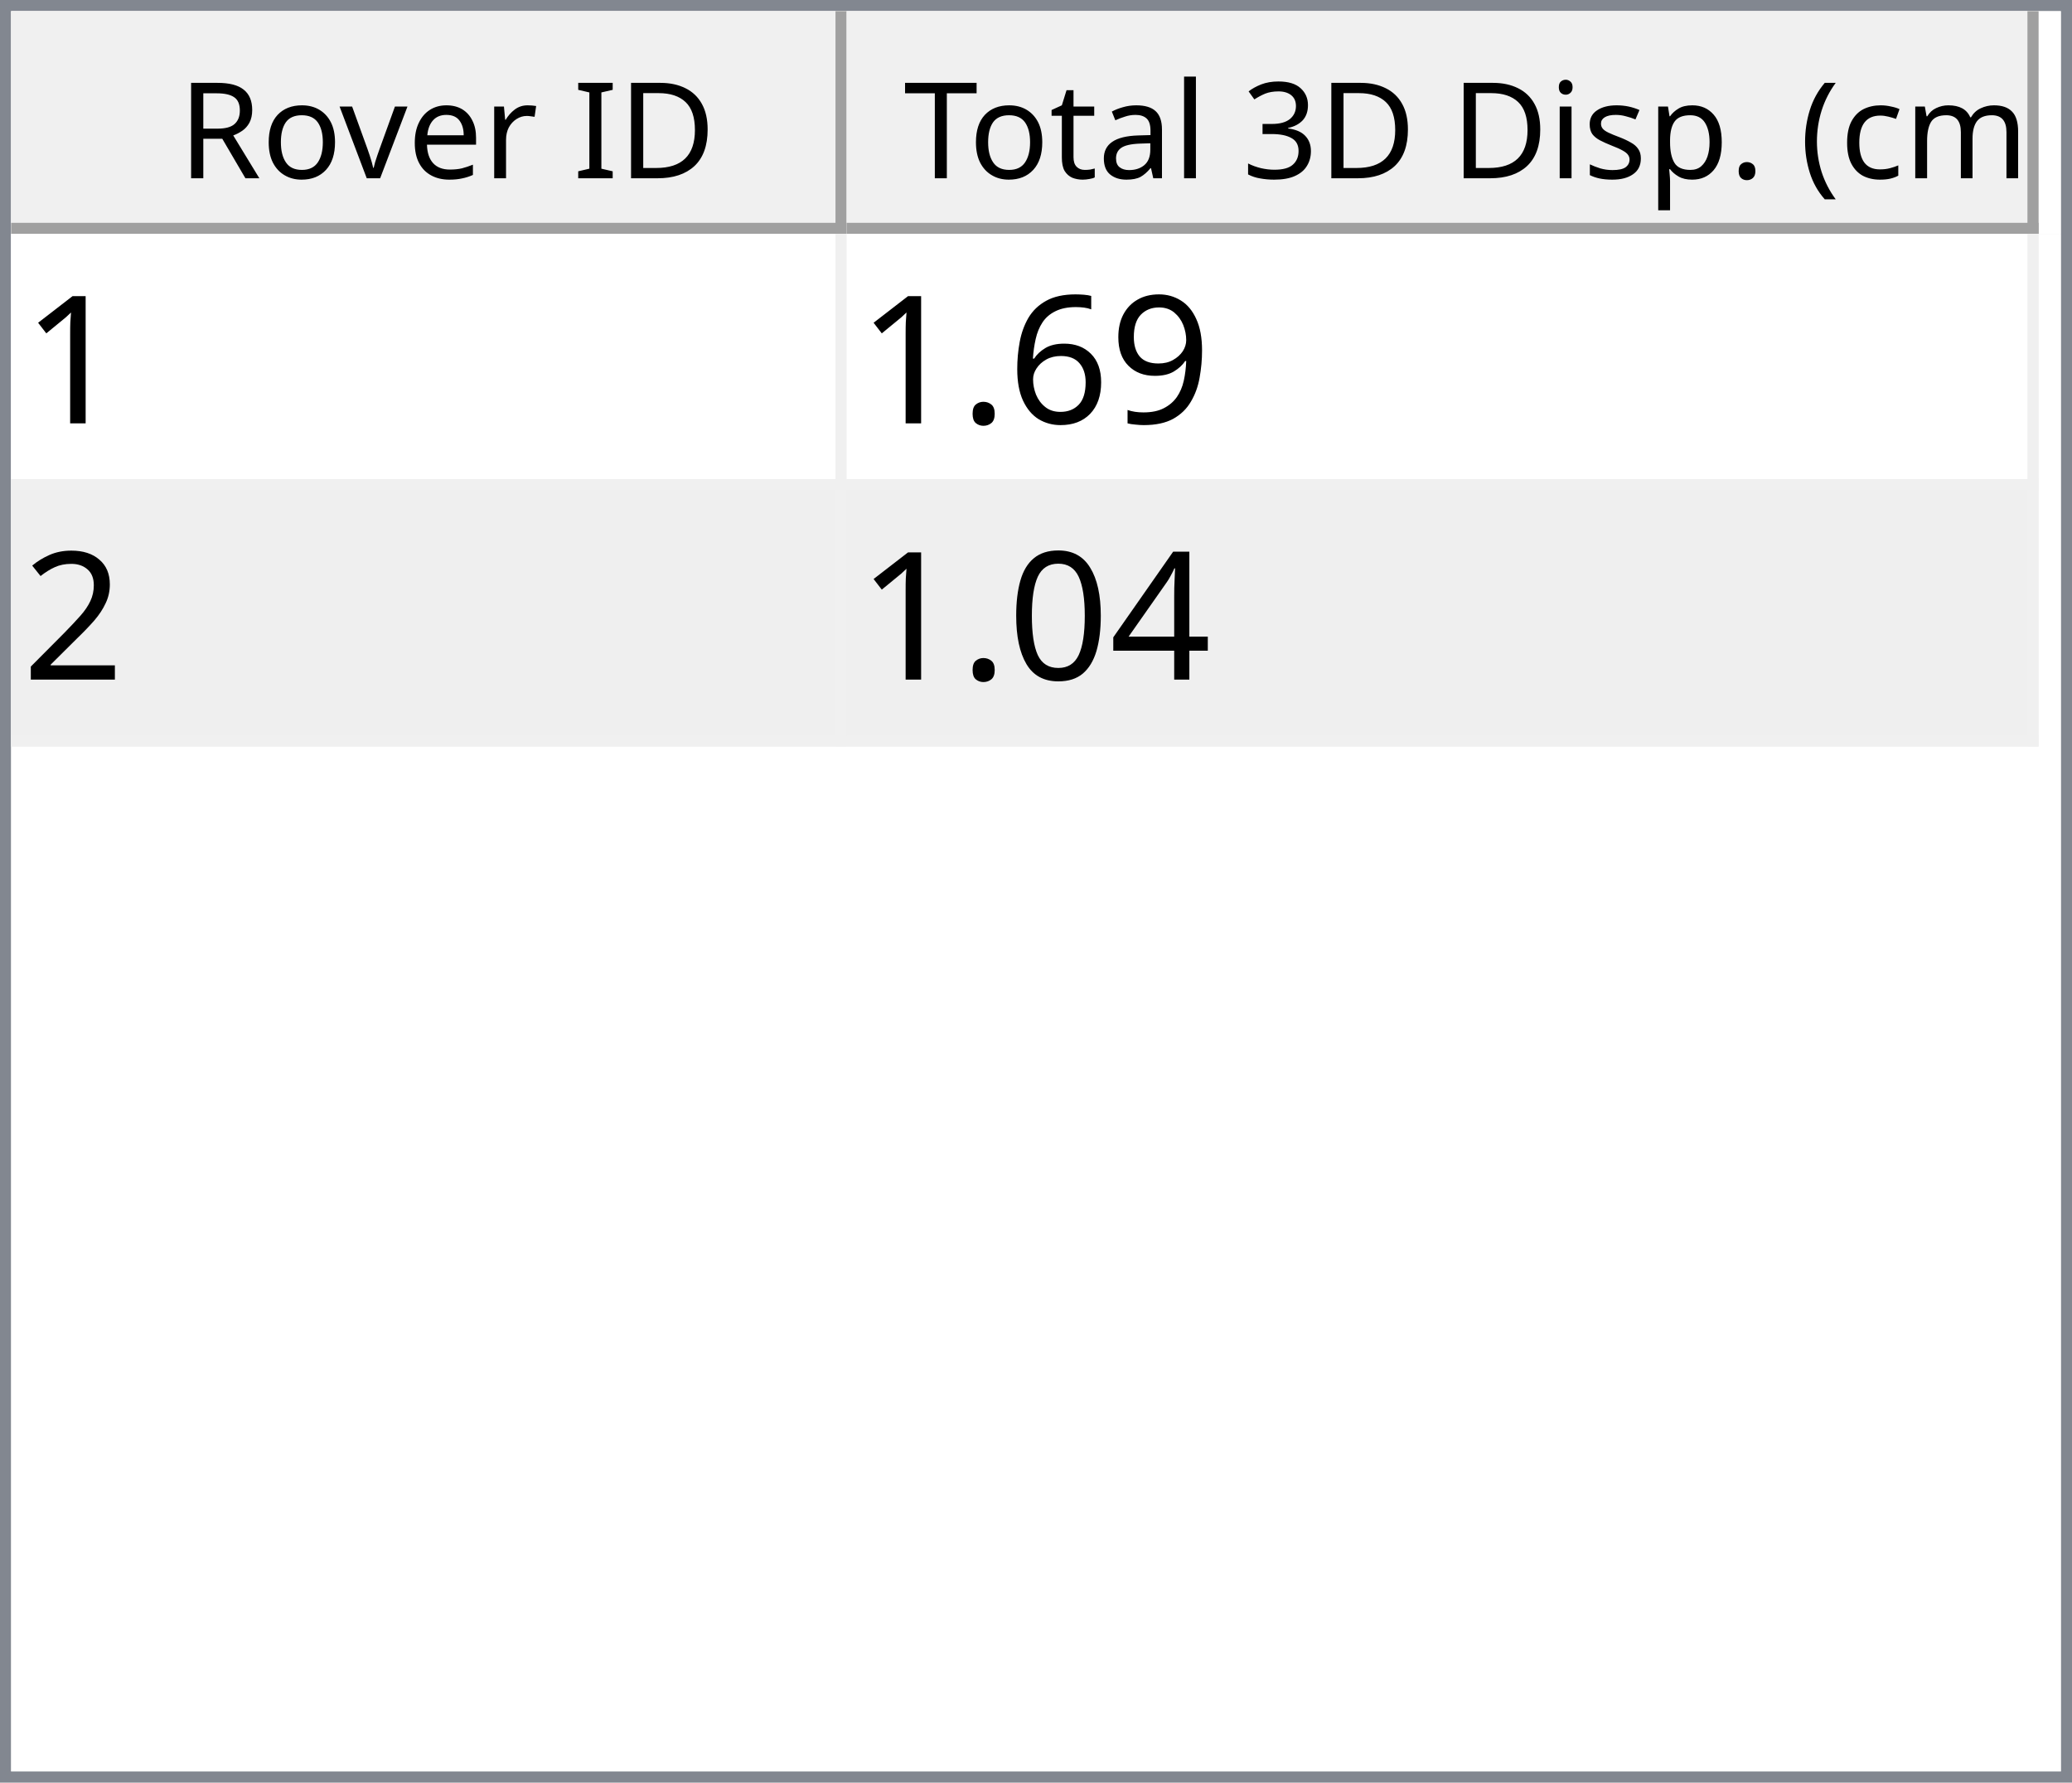
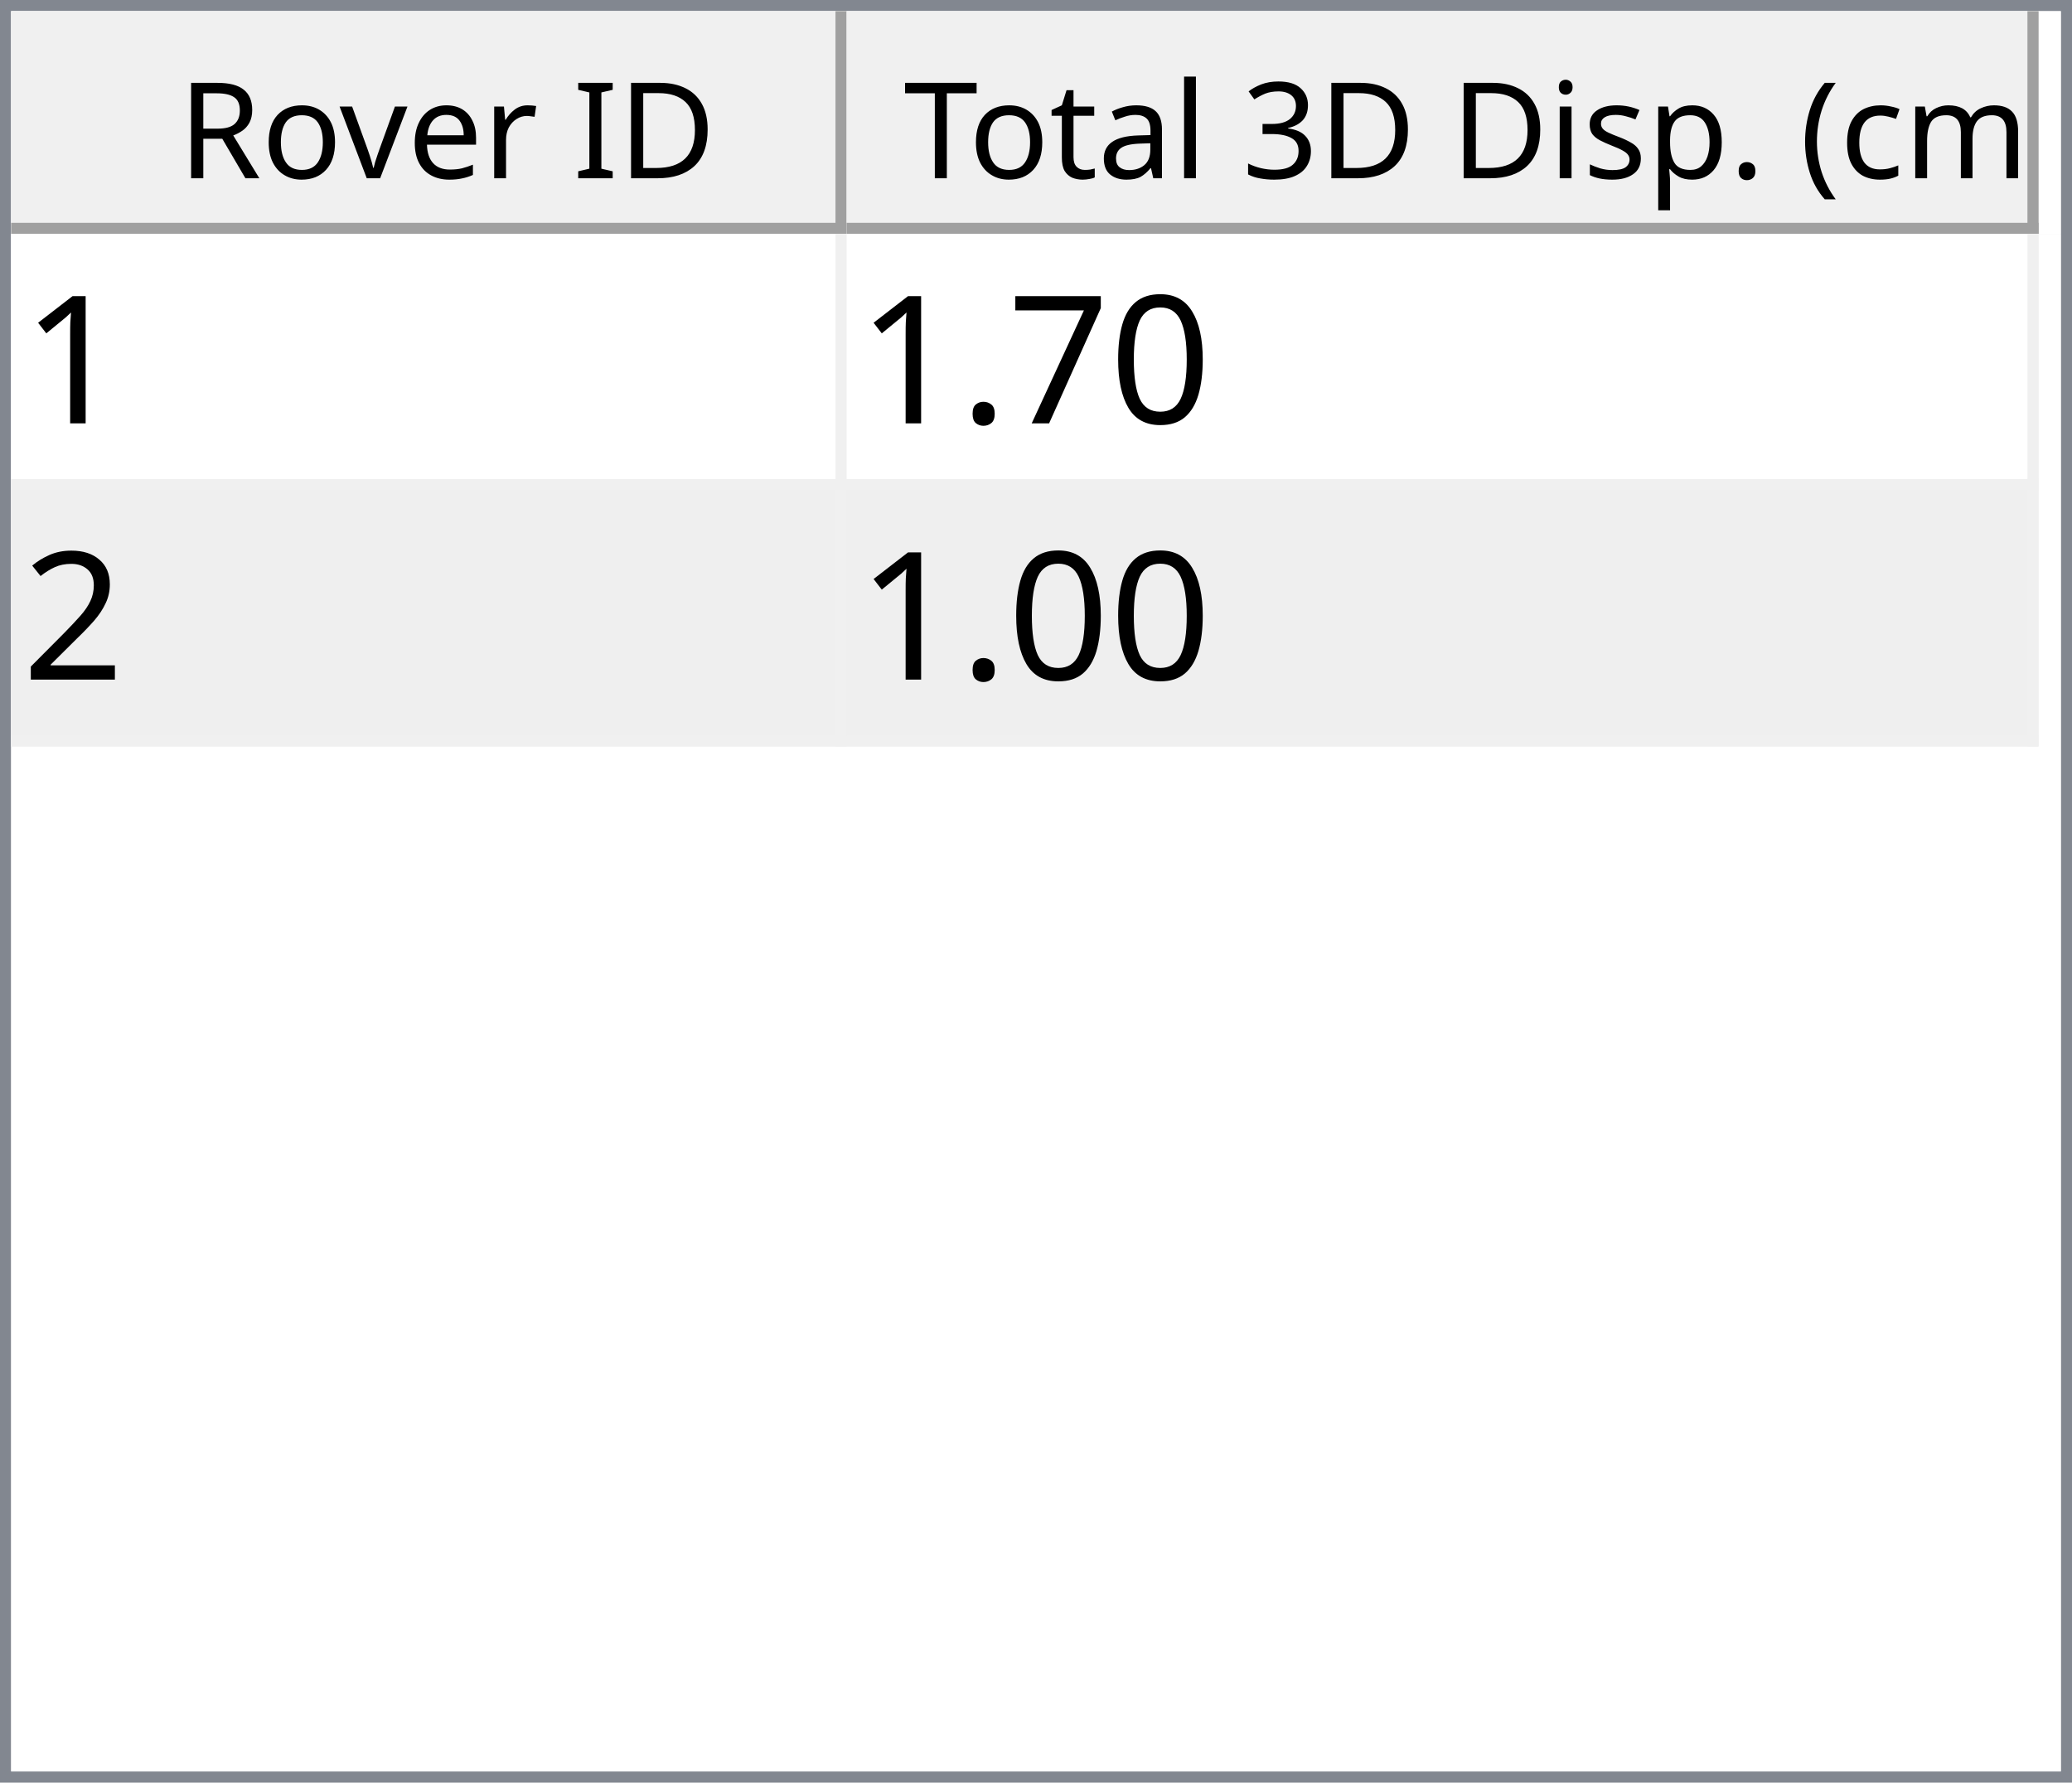
<svg xmlns="http://www.w3.org/2000/svg" style="fill-opacity:1; color-rendering:auto; color-interpolation:auto; text-rendering:auto; stroke:black; stroke-linecap:square; stroke-miterlimit:10; shape-rendering:auto; stroke-opacity:1; fill:black; stroke-dasharray:none; font-weight:normal; stroke-width:1; font-family:'Dialog'; font-style:normal; stroke-linejoin:miter; font-size:12px; stroke-dashoffset:0; image-rendering:auto;" width="186" height="160">
  <defs id="genericDefs" />
  <g>
    <defs id="defs1">
      <clipPath clipPathUnits="userSpaceOnUse" id="clipPath1">
        <path d="M0 0 L186 0 L186 160 L0 160 L0 0 Z" />
      </clipPath>
      <clipPath clipPathUnits="userSpaceOnUse" id="clipPath2">
        <path d="M0 0 L0 160 L186 160 L186 0 Z" />
      </clipPath>
      <clipPath clipPathUnits="userSpaceOnUse" id="clipPath3">
        <path d="M0 0 L0 20 L184 20 L184 0 Z" />
      </clipPath>
      <clipPath clipPathUnits="userSpaceOnUse" id="clipPath4">
        <path d="M0 0 L0 20 L75 20 L75 0 Z" />
      </clipPath>
      <clipPath clipPathUnits="userSpaceOnUse" id="clipPath5">
        <path d="M1 1 L1 19 L74 19 L74 1 Z" />
      </clipPath>
      <clipPath clipPathUnits="userSpaceOnUse" id="clipPath6">
        <path d="M0 0 L0 18 L73 18 L73 0 Z" />
      </clipPath>
      <clipPath clipPathUnits="userSpaceOnUse" id="clipPath7">
        <path d="M-0.5 -0.5 L-0.5 19.5 L74.5 19.5 L74.5 -0.5 Z" />
      </clipPath>
      <clipPath clipPathUnits="userSpaceOnUse" id="clipPath8">
        <path d="M0 0 L0 20 L107 20 L107 0 Z" />
      </clipPath>
      <clipPath clipPathUnits="userSpaceOnUse" id="clipPath9">
        <path d="M1 1 L1 19 L106 19 L106 1 Z" />
      </clipPath>
      <clipPath clipPathUnits="userSpaceOnUse" id="clipPath10">
        <path d="M0 0 L0 18 L105 18 L105 0 Z" />
      </clipPath>
      <clipPath clipPathUnits="userSpaceOnUse" id="clipPath11">
        <path d="M-0.5 -0.5 L-0.5 19.5 L106.5 19.5 L106.5 -0.5 Z" />
      </clipPath>
      <clipPath clipPathUnits="userSpaceOnUse" id="clipPath12">
        <path d="M0 0 L0 138 L184 138 L184 0 Z" />
      </clipPath>
      <clipPath clipPathUnits="userSpaceOnUse" id="clipPath13">
        <path d="M0 0 L0 46 L182 46 L182 0 Z" />
      </clipPath>
      <clipPath clipPathUnits="userSpaceOnUse" id="clipPath14">
        <path d="M-0.5 -0.5 L-0.5 45.5 L181.5 45.5 L181.5 -0.5 Z" />
      </clipPath>
      <clipPath clipPathUnits="userSpaceOnUse" id="clipPath15">
        <path d="M0 0 L0 22 L74 22 L74 0 Z" />
      </clipPath>
      <clipPath clipPathUnits="userSpaceOnUse" id="clipPath16">
        <path d="M0 0 L0 22 L106 22 L106 0 Z" />
      </clipPath>
      <font horiz-adv-x="64.551" id="font1">
        <font-face ascent="107.91" descent="25.098" units-per-em="100" style="font-style:normal; font-family:Segoe UI; font-weight:normal;" />
        <missing-glyph horiz-adv-x="64.551" d="M8.109 0 L8.109 68.266 L56.453 68.266 L56.453 0 L8.109 0 ZM15.328 7.234 L49.219 7.234 L49.219 61.031 L15.328 61.031 L15.328 7.234 Z" />
        <glyph unicode="D" horiz-adv-x="70.117" d="M9.188 0 L9.188 70.016 L28.516 70.016 Q65.531 70.016 65.531 35.891 Q65.531 19.672 55.25 9.836 Q44.969 0 27.734 0 L9.188 0 ZM17.391 62.594 L17.391 7.422 L27.828 7.422 Q41.609 7.422 49.273 14.797 Q56.938 22.172 56.938 35.688 Q56.938 62.594 28.328 62.594 L17.391 62.594 Z" />
        <glyph unicode="I" horiz-adv-x="26.611" d="M17.391 0 L9.188 0 L9.188 70.016 L17.391 70.016 L17.391 0 Z" />
        <glyph unicode=" " horiz-adv-x="27.393" d="" />
        <glyph unicode="r" horiz-adv-x="34.766" d="M34.188 41.891 Q32.078 43.5 28.125 43.5 Q23 43.5 19.555 38.672 Q16.109 33.844 16.109 25.484 L16.109 0 L8.109 0 L8.109 50 L16.109 50 L16.109 39.703 L16.312 39.703 Q18.016 44.969 21.531 47.922 Q25.047 50.875 29.391 50.875 Q32.516 50.875 34.188 50.203 L34.188 41.891 Z" />
        <glyph unicode="e" horiz-adv-x="52.295" d="M48.297 23 L12.984 23 Q13.188 14.656 17.484 10.109 Q21.781 5.562 29.297 5.562 Q37.75 5.562 44.828 11.141 L44.828 3.609 Q38.234 -1.172 27.391 -1.172 Q16.797 -1.172 10.742 5.641 Q4.688 12.453 4.688 24.812 Q4.688 36.469 11.305 43.82 Q17.922 51.172 27.734 51.172 Q37.547 51.172 42.922 44.828 Q48.297 38.484 48.297 27.203 L48.297 23 ZM40.094 29.781 Q40.047 36.719 36.75 40.578 Q33.453 44.438 27.594 44.438 Q21.922 44.438 17.969 40.383 Q14.016 36.328 13.094 29.781 L40.094 29.781 Z" />
        <glyph unicode="v" horiz-adv-x="47.9" d="M47.406 50 L27.484 0 L19.625 0 L0.688 50 L9.469 50 L22.172 13.672 Q23.578 9.672 23.922 6.688 L24.125 6.688 Q24.609 10.453 25.688 13.484 L38.969 50 L47.406 50 Z" />
        <glyph unicode="o" horiz-adv-x="58.594" d="M29 -1.172 Q17.922 -1.172 11.305 5.836 Q4.688 12.844 4.688 24.422 Q4.688 37.016 11.57 44.094 Q18.453 51.172 30.172 51.172 Q41.359 51.172 47.633 44.289 Q53.906 37.406 53.906 25.203 Q53.906 13.234 47.141 6.031 Q40.375 -1.172 29 -1.172 ZM29.594 44.438 Q21.875 44.438 17.383 39.188 Q12.891 33.938 12.891 24.703 Q12.891 15.828 17.43 10.695 Q21.969 5.562 29.594 5.562 Q37.359 5.562 41.531 10.594 Q45.703 15.625 45.703 24.906 Q45.703 34.281 41.531 39.359 Q37.359 44.438 29.594 44.438 Z" />
        <glyph unicode="R" horiz-adv-x="59.814" d="M59.375 0 L49.609 0 L37.891 19.625 Q36.281 22.359 34.766 24.289 Q33.25 26.219 31.664 27.438 Q30.078 28.656 28.25 29.219 Q26.422 29.781 24.125 29.781 L17.391 29.781 L17.391 0 L9.188 0 L9.188 70.016 L30.078 70.016 Q34.672 70.016 38.555 68.867 Q42.438 67.719 45.289 65.375 Q48.141 63.031 49.758 59.547 Q51.375 56.062 51.375 51.375 Q51.375 47.703 50.273 44.656 Q49.172 41.609 47.148 39.211 Q45.125 36.812 42.266 35.133 Q39.406 33.453 35.844 32.516 L35.844 32.328 Q37.594 31.547 38.891 30.547 Q40.188 29.547 41.359 28.18 Q42.531 26.812 43.68 25.078 Q44.828 23.344 46.234 21.047 L59.375 0 ZM17.391 62.594 L17.391 37.203 L28.516 37.203 Q31.594 37.203 34.203 38.133 Q36.812 39.062 38.719 40.797 Q40.625 42.531 41.703 45.047 Q42.781 47.562 42.781 50.688 Q42.781 56.297 39.141 59.445 Q35.5 62.594 28.609 62.594 L17.391 62.594 Z" />
        <glyph unicode=")" horiz-adv-x="30.176" d="M8.297 -15.922 L1.172 -15.922 Q16.406 2.344 16.406 26.812 Q16.406 51.469 1.078 70.016 L8.297 70.016 Q23.531 52.156 23.531 26.703 Q23.531 1.375 8.297 -15.922 Z" />
        <glyph unicode="m" horiz-adv-x="86.133" d="M79.109 0 L71.094 0 L71.094 28.719 Q71.094 37.016 68.531 40.727 Q65.969 44.438 59.906 44.438 Q54.781 44.438 51.195 39.75 Q47.609 35.062 47.609 28.516 L47.609 0 L39.594 0 L39.594 29.688 Q39.594 44.438 28.219 44.438 Q22.953 44.438 19.531 40.016 Q16.109 35.594 16.109 28.516 L16.109 0 L8.109 0 L8.109 50 L16.109 50 L16.109 42.094 L16.312 42.094 Q21.625 51.172 31.844 51.172 Q36.969 51.172 40.773 48.312 Q44.578 45.453 46 40.828 Q51.562 51.172 62.594 51.172 Q79.109 51.172 79.109 30.812 L79.109 0 Z" />
        <glyph unicode="c" horiz-adv-x="46.191" d="M42.188 2.297 Q36.422 -1.172 28.516 -1.172 Q17.828 -1.172 11.258 5.789 Q4.688 12.75 4.688 23.828 Q4.688 36.188 11.766 43.68 Q18.844 51.172 30.672 51.172 Q37.25 51.172 42.281 48.734 L42.281 40.531 Q36.719 44.438 30.375 44.438 Q22.703 44.438 17.797 38.945 Q12.891 33.453 12.891 24.516 Q12.891 15.719 17.508 10.641 Q22.125 5.562 29.891 5.562 Q36.422 5.562 42.188 9.906 L42.188 2.297 Z" />
        <glyph unicode="(" horiz-adv-x="30.176" d="M29.109 -15.922 L21.969 -15.922 Q6.844 1.375 6.844 26.703 Q6.844 52.156 21.969 70.016 L29.203 70.016 Q13.875 51.469 13.875 26.812 Q13.875 2.344 29.109 -15.922 Z" />
        <glyph unicode="." horiz-adv-x="21.68" d="M10.891 -1.078 Q8.641 -1.078 7.055 0.539 Q5.469 2.156 5.469 4.391 Q5.469 6.641 7.055 8.273 Q8.641 9.906 10.891 9.906 Q13.188 9.906 14.797 8.273 Q16.406 6.641 16.406 4.391 Q16.406 2.156 14.797 0.539 Q13.188 -1.078 10.891 -1.078 Z" />
        <glyph unicode="p" horiz-adv-x="58.789" d="M16.312 7.234 L16.109 7.234 L16.109 -23 L8.109 -23 L8.109 50 L16.109 50 L16.109 41.219 L16.312 41.219 Q22.219 51.172 33.594 51.172 Q43.266 51.172 48.688 44.461 Q54.109 37.75 54.109 26.469 Q54.109 13.922 48 6.375 Q41.891 -1.172 31.297 -1.172 Q21.578 -1.172 16.312 7.234 ZM16.109 27.391 L16.109 20.406 Q16.109 14.203 20.141 9.883 Q24.172 5.562 30.375 5.562 Q37.641 5.562 41.773 11.133 Q45.906 16.703 45.906 26.609 Q45.906 34.969 42.047 39.703 Q38.188 44.438 31.594 44.438 Q24.609 44.438 20.359 39.578 Q16.109 34.719 16.109 27.391 Z" />
        <glyph unicode="s" horiz-adv-x="42.432" d="M5.078 1.812 L5.078 10.406 Q11.625 5.562 19.484 5.562 Q30.031 5.562 30.031 12.594 Q30.031 14.594 29.125 15.992 Q28.219 17.391 26.68 18.461 Q25.141 19.531 23.07 20.383 Q21 21.234 18.609 22.172 Q15.281 23.484 12.766 24.828 Q10.25 26.172 8.57 27.859 Q6.891 29.547 6.031 31.695 Q5.172 33.844 5.172 36.719 Q5.172 40.234 6.789 42.945 Q8.406 45.656 11.086 47.484 Q13.766 49.312 17.211 50.242 Q20.656 51.172 24.312 51.172 Q30.812 51.172 35.938 48.922 L35.938 40.828 Q30.422 44.438 23.25 44.438 Q21 44.438 19.195 43.922 Q17.391 43.406 16.094 42.477 Q14.797 41.547 14.086 40.258 Q13.375 38.969 13.375 37.406 Q13.375 35.453 14.086 34.133 Q14.797 32.812 16.164 31.789 Q17.531 30.766 19.484 29.938 Q21.438 29.109 23.922 28.125 Q27.25 26.859 29.883 25.516 Q32.516 24.172 34.375 22.484 Q36.234 20.797 37.234 18.602 Q38.234 16.406 38.234 13.375 Q38.234 9.672 36.602 6.938 Q34.969 4.203 32.234 2.398 Q29.5 0.594 25.93 -0.289 Q22.359 -1.172 18.453 -1.172 Q10.75 -1.172 5.078 1.812 Z" />
        <glyph unicode="i" horiz-adv-x="24.219" d="M12.203 62.703 Q10.062 62.703 8.547 64.164 Q7.031 65.625 7.031 67.875 Q7.031 70.125 8.547 71.609 Q10.062 73.094 12.203 73.094 Q14.406 73.094 15.945 71.609 Q17.484 70.125 17.484 67.875 Q17.484 65.719 15.945 64.211 Q14.406 62.703 12.203 62.703 ZM16.109 0 L8.109 0 L8.109 50 L16.109 50 L16.109 0 Z" />
        <glyph unicode="3" horiz-adv-x="53.906" d="M46.531 19.828 Q46.531 15.094 44.75 11.211 Q42.969 7.328 39.719 4.57 Q36.469 1.812 31.93 0.297 Q27.391 -1.219 21.922 -1.219 Q11.922 -1.219 6 2.594 L6 11.188 Q13.094 5.609 22.219 5.609 Q25.875 5.609 28.828 6.539 Q31.781 7.469 33.906 9.227 Q36.031 10.984 37.18 13.477 Q38.328 15.969 38.328 19.094 Q38.328 32.812 18.797 32.812 L12.984 32.812 L12.984 39.594 L18.5 39.594 Q35.797 39.594 35.797 52.484 Q35.797 64.406 22.609 64.406 Q15.188 64.406 8.688 59.422 L8.688 67.188 Q15.375 71.188 24.609 71.188 Q29 71.188 32.57 69.969 Q36.141 68.75 38.68 66.555 Q41.219 64.359 42.609 61.281 Q44 58.203 44 54.5 Q44 40.672 30.031 36.719 L30.031 36.531 Q33.594 36.141 36.625 34.797 Q39.656 33.453 41.852 31.305 Q44.047 29.156 45.289 26.25 Q46.531 23.344 46.531 19.828 Z" />
        <glyph unicode="l" horiz-adv-x="24.219" d="M16.109 0 L8.109 0 L8.109 74.031 L16.109 74.031 L16.109 0 Z" />
        <glyph unicode="a" horiz-adv-x="50.879" d="M43.891 0 L35.891 0 L35.891 7.812 L35.688 7.812 Q30.469 -1.172 20.312 -1.172 Q12.844 -1.172 8.617 2.781 Q4.391 6.734 4.391 13.281 Q4.391 27.297 20.906 29.594 L35.891 31.688 Q35.891 44.438 25.594 44.438 Q16.547 44.438 9.281 38.281 L9.281 46.484 Q16.656 51.172 26.266 51.172 Q43.891 51.172 43.891 32.516 L43.891 0 ZM35.891 25.297 L23.828 23.641 Q18.266 22.859 15.43 20.875 Q12.594 18.891 12.594 13.875 Q12.594 10.203 15.211 7.883 Q17.828 5.562 22.172 5.562 Q28.125 5.562 32.008 9.742 Q35.891 13.922 35.891 20.312 L35.891 25.297 Z" />
        <glyph unicode="t" horiz-adv-x="33.887" d="M31.297 0.484 Q28.469 -1.078 23.828 -1.078 Q10.688 -1.078 10.688 13.578 L10.688 43.172 L2.094 43.172 L2.094 50 L10.688 50 L10.688 62.203 L18.703 64.797 L18.703 50 L31.297 50 L31.297 43.172 L18.703 43.172 L18.703 14.984 Q18.703 9.969 20.414 7.82 Q22.125 5.672 26.078 5.672 Q29.109 5.672 31.297 7.328 L31.297 0.484 Z" />
        <glyph unicode="T" horiz-adv-x="52.393" d="M50.594 62.594 L30.375 62.594 L30.375 0 L22.172 0 L22.172 62.594 L2 62.594 L2 70.016 L50.594 70.016 L50.594 62.594 Z" />
      </font>
      <font horiz-adv-x="75.0" id="font2">
        <font-face ascent="100.537" descent="21.973" units-per-em="100" style="font-style:normal; font-family:sans-serif; font-weight:normal;" />
        <missing-glyph horiz-adv-x="75.0" d="M12.5 0 L12.5 62.5 L62.5 62.5 L62.5 0 L12.5 0 ZM14.062 1.562 L60.938 1.562 L60.938 60.938 L14.062 60.938 L14.062 1.562 Z" />
        <glyph unicode="1" horiz-adv-x="55.615" d="M37.25 0 L28.469 0 L28.469 56 Q25.297 52.984 20.141 49.953 Q14.984 46.922 10.891 45.406 L10.891 53.906 Q18.266 57.375 23.781 62.305 Q29.297 67.234 31.594 71.875 L37.25 71.875 L37.25 0 Z" />
-         <glyph unicode="9" horiz-adv-x="55.615" d="M5.469 16.547 L13.922 17.328 Q14.984 11.375 18.016 8.688 Q21.047 6 25.781 6 Q29.828 6 32.883 7.859 Q35.938 9.719 37.891 12.82 Q39.844 15.922 41.164 21.195 Q42.484 26.469 42.484 31.938 Q42.484 32.516 42.438 33.688 Q39.797 29.5 35.234 26.883 Q30.672 24.266 25.344 24.266 Q16.453 24.266 10.305 30.711 Q4.156 37.156 4.156 47.703 Q4.156 58.594 10.578 65.234 Q17 71.875 26.656 71.875 Q33.641 71.875 39.43 68.117 Q45.219 64.359 48.219 57.398 Q51.219 50.438 51.219 37.25 Q51.219 23.531 48.242 15.406 Q45.266 7.281 39.383 3.031 Q33.5 -1.219 25.594 -1.219 Q17.188 -1.219 11.867 3.445 Q6.547 8.109 5.469 16.547 ZM41.453 48.141 Q41.453 55.719 37.43 60.156 Q33.406 64.594 27.734 64.594 Q21.875 64.594 17.531 59.812 Q13.188 55.031 13.188 47.406 Q13.188 40.578 17.312 36.305 Q21.438 32.031 27.484 32.031 Q33.594 32.031 37.523 36.305 Q41.453 40.578 41.453 48.141 Z" />
-         <glyph unicode="6" horiz-adv-x="55.615" d="M49.75 54.047 L41.016 53.375 Q39.844 58.547 37.703 60.891 Q34.125 64.656 28.906 64.656 Q24.703 64.656 21.531 62.312 Q17.391 59.281 14.992 53.469 Q12.594 47.656 12.5 36.922 Q15.672 41.75 20.266 44.094 Q24.859 46.438 29.891 46.438 Q38.672 46.438 44.852 39.969 Q51.031 33.5 51.031 23.25 Q51.031 16.5 48.125 10.719 Q45.219 4.938 40.141 1.859 Q35.062 -1.219 28.609 -1.219 Q17.625 -1.219 10.695 6.859 Q3.766 14.938 3.766 33.5 Q3.766 54.25 11.422 63.672 Q18.109 71.875 29.438 71.875 Q37.891 71.875 43.289 67.141 Q48.688 62.406 49.75 54.047 ZM13.875 23.188 Q13.875 18.656 15.797 14.508 Q17.719 10.359 21.188 8.18 Q24.656 6 28.469 6 Q34.031 6 38.039 10.492 Q42.047 14.984 42.047 22.703 Q42.047 30.125 38.086 34.398 Q34.125 38.672 28.125 38.672 Q22.172 38.672 18.023 34.398 Q13.875 30.125 13.875 23.188 Z" />
+         <glyph unicode="0" horiz-adv-x="55.615" d="M4.156 35.297 Q4.156 48 6.766 55.742 Q9.375 63.484 14.523 67.68 Q19.672 71.875 27.484 71.875 Q33.25 71.875 37.594 69.555 Q41.938 67.234 44.773 62.867 Q47.609 58.5 49.219 52.227 Q50.828 45.953 50.828 35.297 Q50.828 22.703 48.242 14.969 Q45.656 7.234 40.508 3.008 Q35.359 -1.219 27.484 -1.219 Q17.141 -1.219 11.234 6.203 Q4.156 15.141 4.156 35.297 ZM13.188 35.297 Q13.188 17.672 17.312 11.836 Q21.438 6 27.484 6 Q33.547 6 37.672 11.859 Q41.797 17.719 41.797 35.297 Q41.797 52.984 37.672 58.789 Q33.547 64.594 27.391 64.594 Q21.344 64.594 17.719 59.469 Q13.188 52.938 13.188 35.297 Z" />
+         <glyph unicode="7" horiz-adv-x="55.615" d="M4.734 62.203 L4.734 70.656 L51.078 70.656 L51.078 63.812 Q44.234 56.547 37.523 44.484 Q30.812 32.422 27.156 19.672 Q24.516 10.688 23.781 0 L14.75 0 Q14.891 8.453 18.062 20.414 Q21.234 32.375 27.172 43.484 Q33.109 54.594 39.797 62.203 L4.734 62.203 Z" />
        <glyph unicode="." horiz-adv-x="27.783" d="M9.078 0 L9.078 10.016 L19.094 10.016 L19.094 0 L9.078 0 Z" />
        <glyph unicode="2" horiz-adv-x="55.615" d="M50.344 8.453 L50.344 0 L3.031 0 Q2.938 3.172 4.047 6.109 Q5.859 10.938 9.836 15.625 Q13.812 20.312 21.344 26.469 Q33.016 36.031 37.117 41.625 Q41.219 47.219 41.219 52.203 Q41.219 57.422 37.477 61.008 Q33.734 64.594 27.734 64.594 Q21.391 64.594 17.578 60.789 Q13.766 56.984 13.719 50.25 L4.688 51.172 Q5.609 61.281 11.664 66.578 Q17.719 71.875 27.938 71.875 Q38.234 71.875 44.242 66.164 Q50.25 60.453 50.25 52 Q50.25 47.703 48.492 43.555 Q46.734 39.406 42.656 34.812 Q38.578 30.219 29.109 22.219 Q21.188 15.578 18.945 13.211 Q16.703 10.844 15.234 8.453 L50.344 8.453 Z" />
-         <glyph unicode="4" horiz-adv-x="55.615" d="M32.328 0 L32.328 17.141 L1.266 17.141 L1.266 25.203 L33.938 71.578 L41.109 71.578 L41.109 25.203 L50.781 25.203 L50.781 17.141 L41.109 17.141 L41.109 0 L32.328 0 ZM32.328 25.203 L32.328 57.469 L9.906 25.203 L32.328 25.203 Z" />
-         <glyph unicode="0" horiz-adv-x="55.615" d="M4.156 35.297 Q4.156 48 6.766 55.742 Q9.375 63.484 14.523 67.68 Q19.672 71.875 27.484 71.875 Q33.25 71.875 37.594 69.555 Q41.938 67.234 44.773 62.867 Q47.609 58.5 49.219 52.227 Q50.828 45.953 50.828 35.297 Q50.828 22.703 48.242 14.969 Q45.656 7.234 40.508 3.008 Q35.359 -1.219 27.484 -1.219 Q17.141 -1.219 11.234 6.203 Q4.156 15.141 4.156 35.297 ZM13.188 35.297 Q13.188 17.672 17.312 11.836 Q21.438 6 27.484 6 Q33.547 6 37.672 11.859 Q41.797 17.719 41.797 35.297 Q41.797 52.984 37.672 58.789 Q33.547 64.594 27.391 64.594 Q21.344 64.594 17.719 59.469 Q13.188 52.938 13.188 35.297 Z" />
      </font>
    </defs>
    <g style="fill:white; stroke:white;">
      <rect x="0" y="0" width="186" style="clip-path:url(#clipPath1); stroke:none;" height="160" />
    </g>
    <g style="fill:white; text-rendering:optimizeSpeed; color-rendering:optimizeSpeed; image-rendering:optimizeSpeed; shape-rendering:crispEdges; stroke:white; color-interpolation:sRGB;">
      <rect x="0" width="186" height="160" y="0" style="stroke:none;" />
      <path style="stroke:none;" d="M0 160 L186 160 L186 0 L0 0 Z" />
    </g>
    <g style="fill:rgb(240,240,240); font-family:'Segoe UI'; stroke:rgb(240,240,240);">
      <rect x="0" y="0" width="186" style="clip-path:url(#clipPath2); stroke:none;" height="160" />
    </g>
    <g style="fill:rgb(130,135,144); font-family:'Segoe UI'; stroke:rgb(130,135,144);">
      <path d="M0 0 L186 0 L186 160 L0 160 L0 0 ZM1 1 L185 1 L185 159 L1 159 L1 1 Z" style="fill-rule:evenodd; clip-path:url(#clipPath2); stroke:none;" />
    </g>
    <g style="fill:white; font-family:'Segoe UI'; stroke:white;" transform="translate(1,1)">
      <rect x="0" y="0" width="184" style="clip-path:url(#clipPath3); stroke:none;" height="20" />
    </g>
    <g style="fill:rgb(240,240,240); font-family:'Segoe UI'; stroke:rgb(240,240,240);" transform="translate(1,1)">
      <rect x="0" y="0" width="75" style="clip-path:url(#clipPath4); stroke:none;" height="20" />
    </g>
    <g style="font-family:'Segoe UI';" transform="translate(2,2)">
      <text x="14" xml:space="preserve" y="14" style="clip-path:url(#clipPath6); stroke:none;">Rover ID</text>
    </g>
    <g style="fill:rgb(160,160,160); font-family:'Segoe UI'; stroke:rgb(160,160,160); stroke-linejoin:bevel;" transform="translate(1.5,1.5)">
      <line x1="74" x2="74" y1="0" style="fill:none; clip-path:url(#clipPath7);" y2="19" />
    </g>
    <g style="fill:rgb(160,160,160); font-family:'Segoe UI'; stroke:rgb(160,160,160); stroke-linejoin:bevel;" transform="matrix(1,0,0,1,1,1) translate(0.5,0.5)">
      <line x1="0" x2="74" y1="19" style="fill:none; clip-path:url(#clipPath7);" y2="19" />
    </g>
    <g style="fill:rgb(240,240,240); font-family:'Segoe UI'; stroke:rgb(240,240,240);" transform="translate(76,1)">
      <rect x="0" y="0" width="107" style="clip-path:url(#clipPath8); stroke:none;" height="20" />
    </g>
    <g style="font-family:'Segoe UI';" transform="translate(77,2)">
      <text x="1" xml:space="preserve" y="14" style="clip-path:url(#clipPath10); stroke:none;"> Total 3D Disp. (cm)</text>
    </g>
    <g style="fill:rgb(160,160,160); font-family:'Segoe UI'; stroke:rgb(160,160,160); stroke-linejoin:bevel;" transform="translate(76.5,1.5)">
      <line x1="106" x2="106" y1="0" style="fill:none; clip-path:url(#clipPath11);" y2="19" />
    </g>
    <g style="fill:rgb(160,160,160); font-family:'Segoe UI'; stroke:rgb(160,160,160); stroke-linejoin:bevel;" transform="matrix(1,0,0,1,76,1) translate(0.5,0.5)">
      <line x1="0" x2="106" y1="19" style="fill:none; clip-path:url(#clipPath11);" y2="19" />
    </g>
    <g style="fill:white; font-family:'Segoe UI'; stroke:white;" transform="translate(1,21)">
      <rect x="0" y="0" width="184" style="clip-path:url(#clipPath12); stroke:none;" height="138" />
    </g>
    <g style="fill:rgb(240,240,240); font-size:16px; font-family:sans-serif; stroke:rgb(240,240,240);" transform="translate(1,21)">
      <rect x="0" y="0" width="182" style="clip-path:url(#clipPath13); stroke:none;" height="46" />
      <line transform="translate(0.5,0.5)" x1="0" x2="181" y1="22" style="clip-path:url(#clipPath14); fill:none; stroke-linejoin:bevel;" y2="22" />
    </g>
    <g transform="matrix(1,0,0,1,1,21) translate(0.5,0.5)" style="fill:rgb(240,240,240); font-size:16px; font-family:sans-serif; stroke:rgb(240,240,240); stroke-linejoin:bevel;">
      <line x1="0" x2="181" y1="45" style="fill:none; clip-path:url(#clipPath14);" y2="45" />
    </g>
    <g transform="matrix(1,0,0,1,1,21) translate(0.5,0.5)" style="fill:rgb(240,240,240); font-size:16px; font-family:sans-serif; stroke:rgb(240,240,240); stroke-linejoin:bevel;">
      <line x1="74" x2="74" y1="0" style="fill:none; clip-path:url(#clipPath14);" y2="45" />
    </g>
    <g transform="matrix(1,0,0,1,1,21) translate(0.5,0.5)" style="fill:rgb(240,240,240); font-size:16px; font-family:sans-serif; stroke:rgb(240,240,240); stroke-linejoin:bevel;">
      <line x1="181" x2="181" y1="0" style="fill:none; clip-path:url(#clipPath14);" y2="45" />
    </g>
    <g style="fill:white; font-size:16px; font-family:sans-serif; stroke:white;" transform="matrix(1,0,0,1,1,21)">
      <rect x="0" y="0" width="74" style="clip-path:url(#clipPath15); stroke:none;" height="22" />
      <text x="1" y="17" style="fill:black; clip-path:url(#clipPath15); stroke:none;" xml:space="preserve">1</text>
    </g>
    <g style="fill:white; font-size:16px; font-family:sans-serif; stroke:white;" transform="matrix(1,0,0,1,1,21) translate(75,0)">
      <rect x="0" y="0" width="106" style="clip-path:url(#clipPath16); stroke:none;" height="22" />
-       <text x="1" y="17" style="fill:black; clip-path:url(#clipPath16); stroke:none;" xml:space="preserve">1.69</text>
+       <text x="1" y="17" style="fill:black; clip-path:url(#clipPath16); stroke:none;" xml:space="preserve">1.70</text>
    </g>
    <g style="fill:rgb(239,239,239); font-size:16px; font-family:sans-serif; stroke:rgb(239,239,239);" transform="matrix(1,0,0,1,1,21) translate(0,23)">
      <rect x="0" y="0" width="74" style="clip-path:url(#clipPath15); stroke:none;" height="22" />
      <text x="1" y="17" style="fill:black; clip-path:url(#clipPath15); stroke:none;" xml:space="preserve">2</text>
    </g>
    <g style="fill:rgb(239,239,239); font-size:16px; font-family:sans-serif; stroke:rgb(239,239,239);" transform="matrix(1,0,0,1,1,21) translate(75,23)">
      <rect x="0" y="0" width="106" style="clip-path:url(#clipPath16); stroke:none;" height="22" />
-       <text x="1" y="17" style="fill:black; clip-path:url(#clipPath16); stroke:none;" xml:space="preserve">1.04</text>
+       <text x="1" y="17" style="fill:black; clip-path:url(#clipPath16); stroke:none;" xml:space="preserve">1.00</text>
    </g>
  </g>
</svg>
